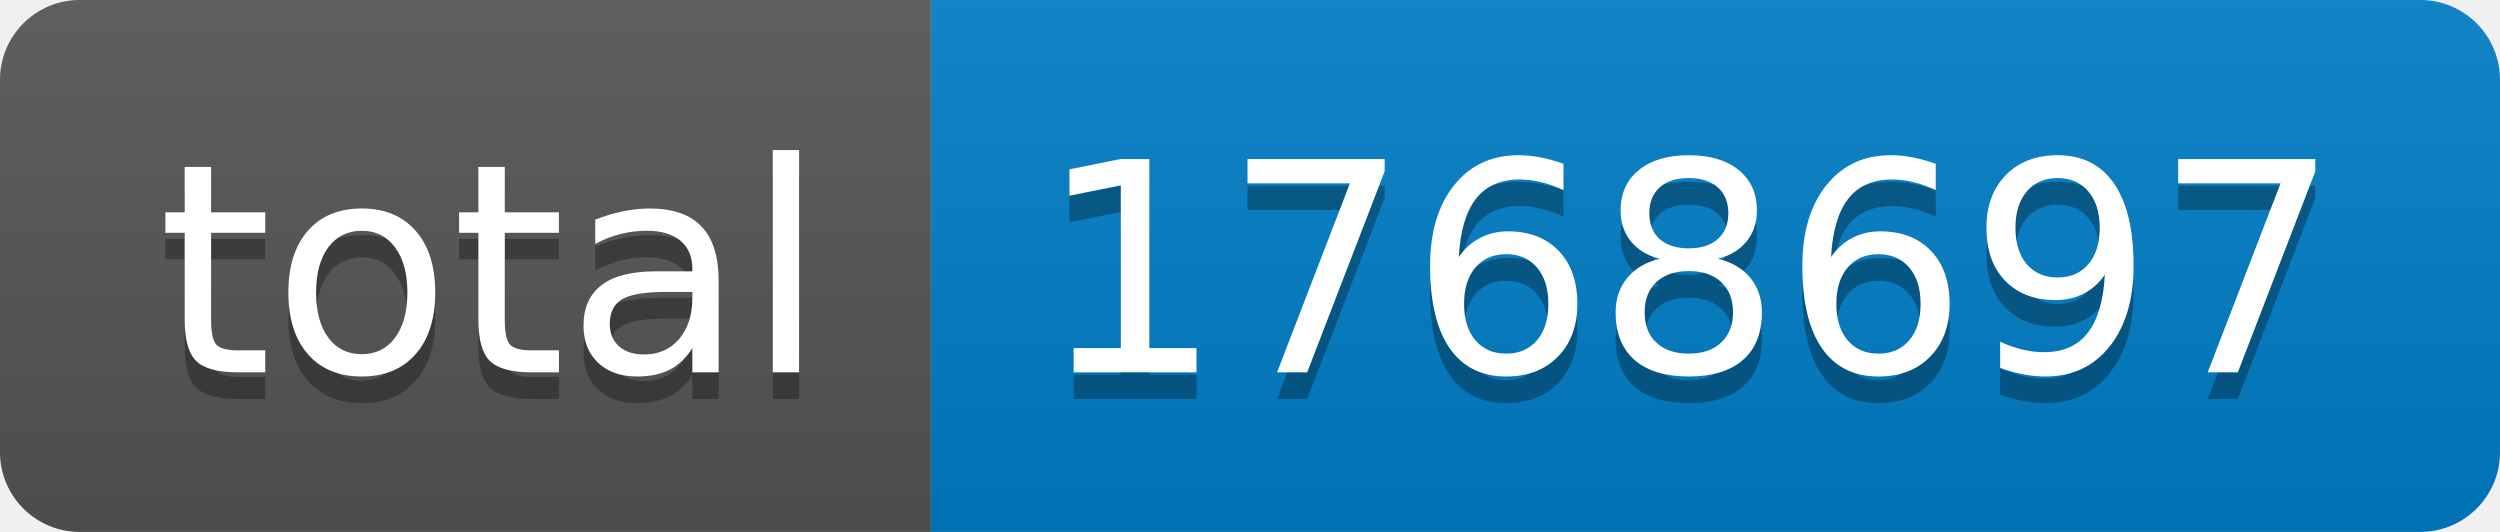
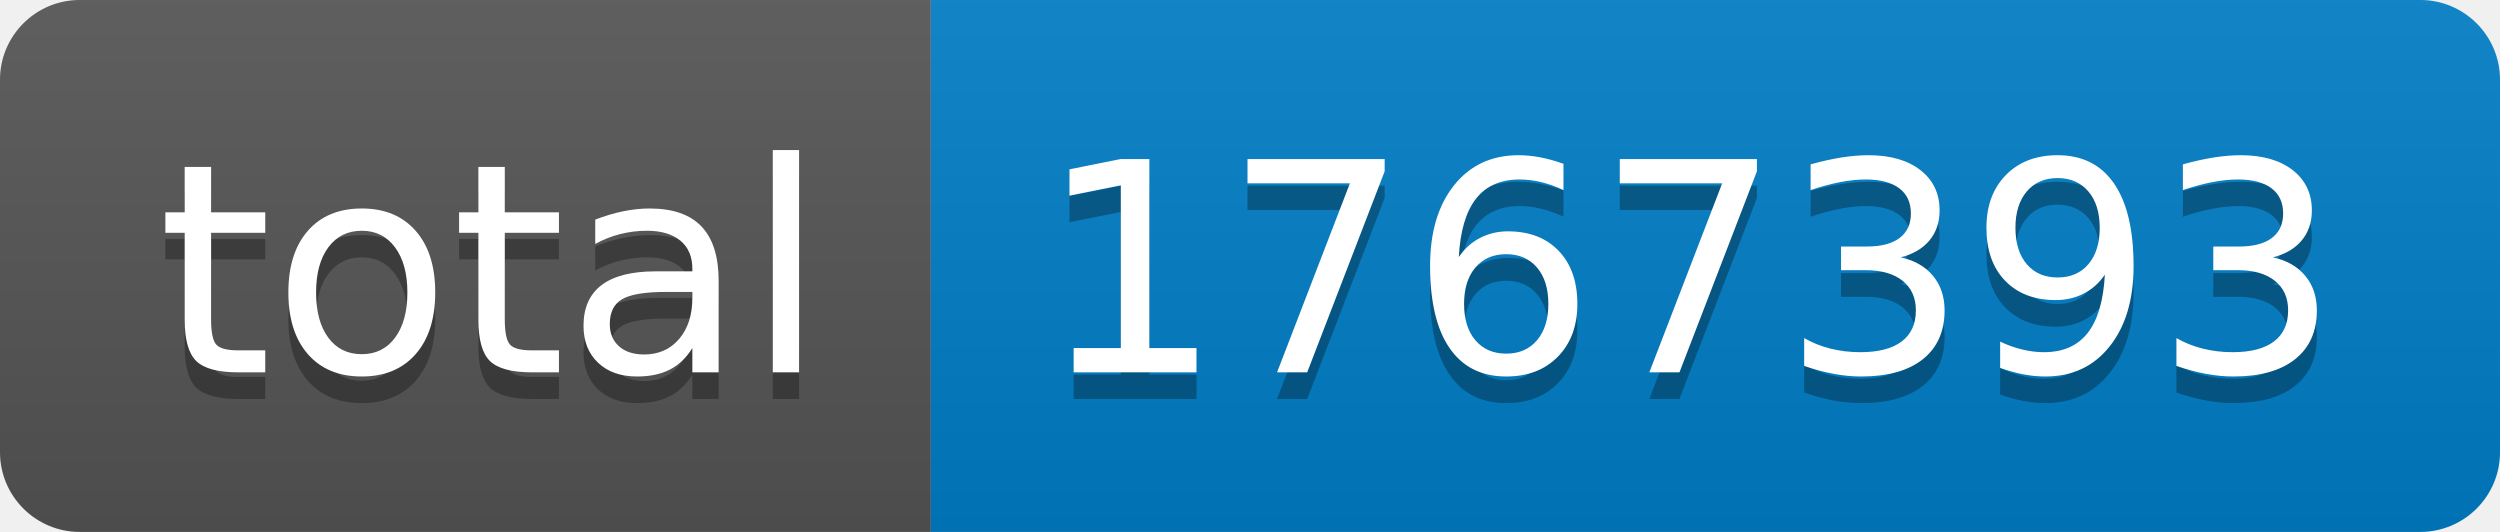
- <svg xmlns="http://www.w3.org/2000/svg" width="94" height="20" role="img" aria-label="total: 1768697">
+ <svg xmlns="http://www.w3.org/2000/svg" width="94" height="20" role="img" aria-label="total: 1767393">
  <linearGradient id="s" x2="0" y2="100%">
    <stop offset="0" stop-color="#bbb" stop-opacity=".1" />
    <stop offset="1" stop-opacity=".1" />
  </linearGradient>
  <clipPath id="r">
    <rect width="94" height="20" rx="3" fill="#fff" />
  </clipPath>
  <g clip-path="url(#r)">
    <rect width="35" height="20" fill="#555" />
    <rect x="35" width="59" height="20" fill="#007ec6" />
    <rect width="94" height="20" fill="url(#s)" />
  </g>
  <g fill="#fff" text-anchor="middle" font-family="Verdana,Geneva,DejaVu Sans,sans-serif" text-rendering="geometricPrecision" font-size="110">
    <text aria-hidden="true" x="185" y="150" fill="#010101" fill-opacity=".3" transform="scale(.1)" textLength="250">total</text>
    <text x="185" y="140" transform="scale(.1)" fill="#fff" textLength="250">total</text>
-     <text aria-hidden="true" x="635" y="150" fill="#010101" fill-opacity=".3" transform="scale(.1)" textLength="490">1768697</text>
-     <text x="635" y="140" transform="scale(.1)" fill="#fff" textLength="490">1768697</text>
+     <text aria-hidden="true" x="635" y="150" fill="#010101" fill-opacity=".3" transform="scale(.1)" textLength="490">1767393</text>
+     <text x="635" y="140" transform="scale(.1)" fill="#fff" textLength="490">1767393</text>
  </g>
</svg>
